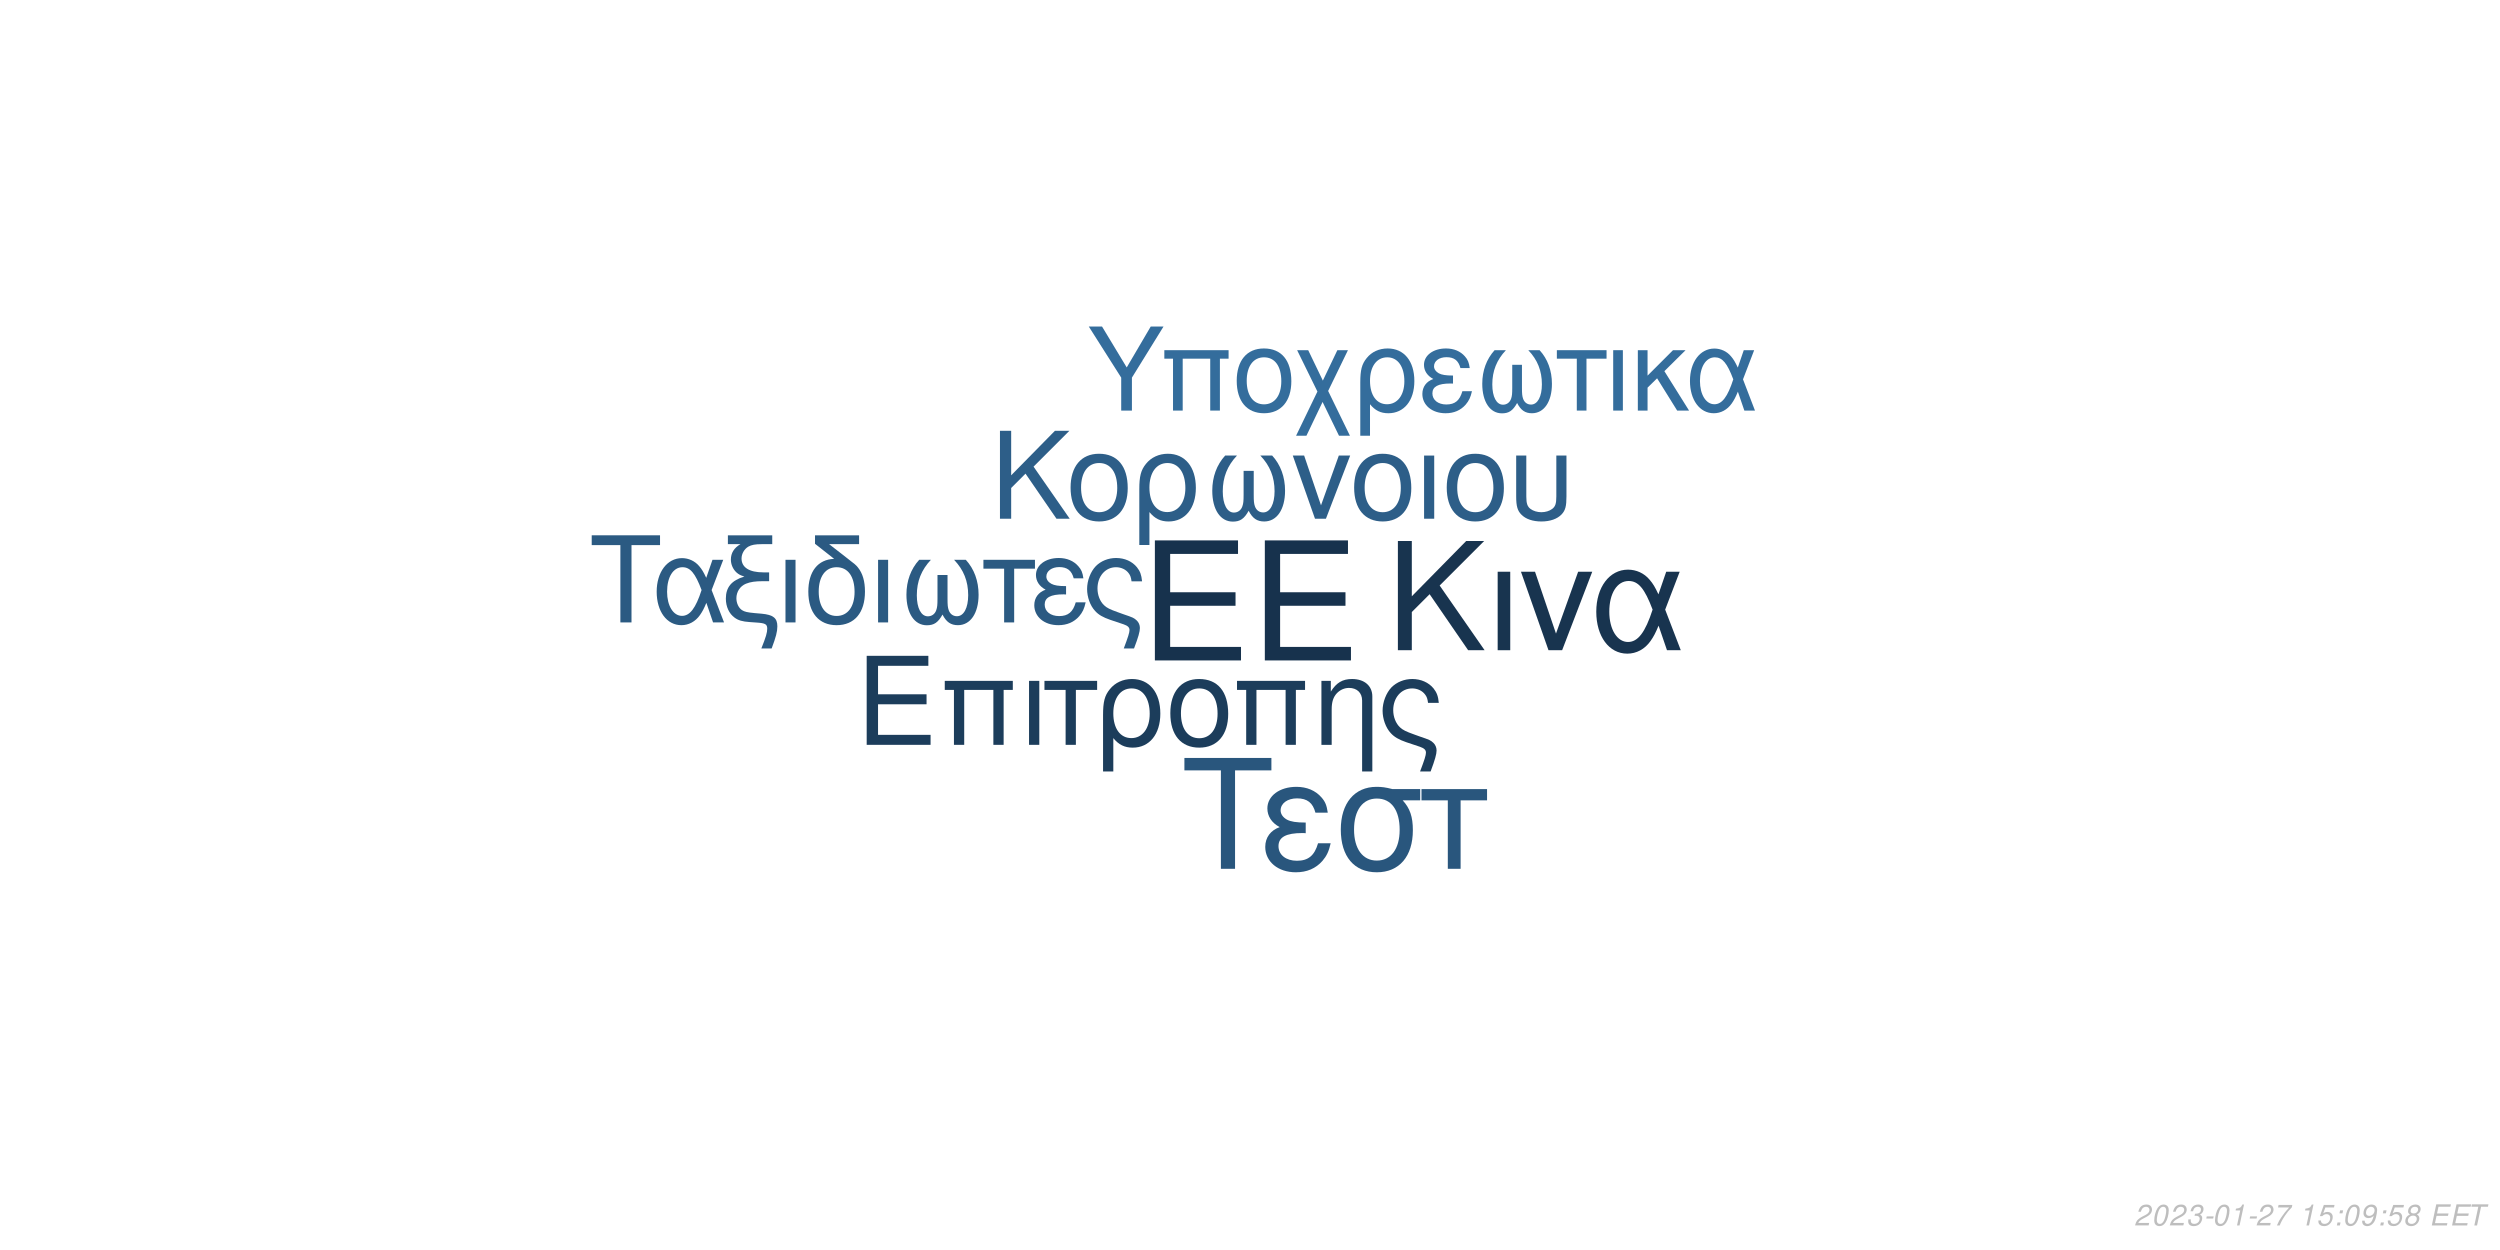
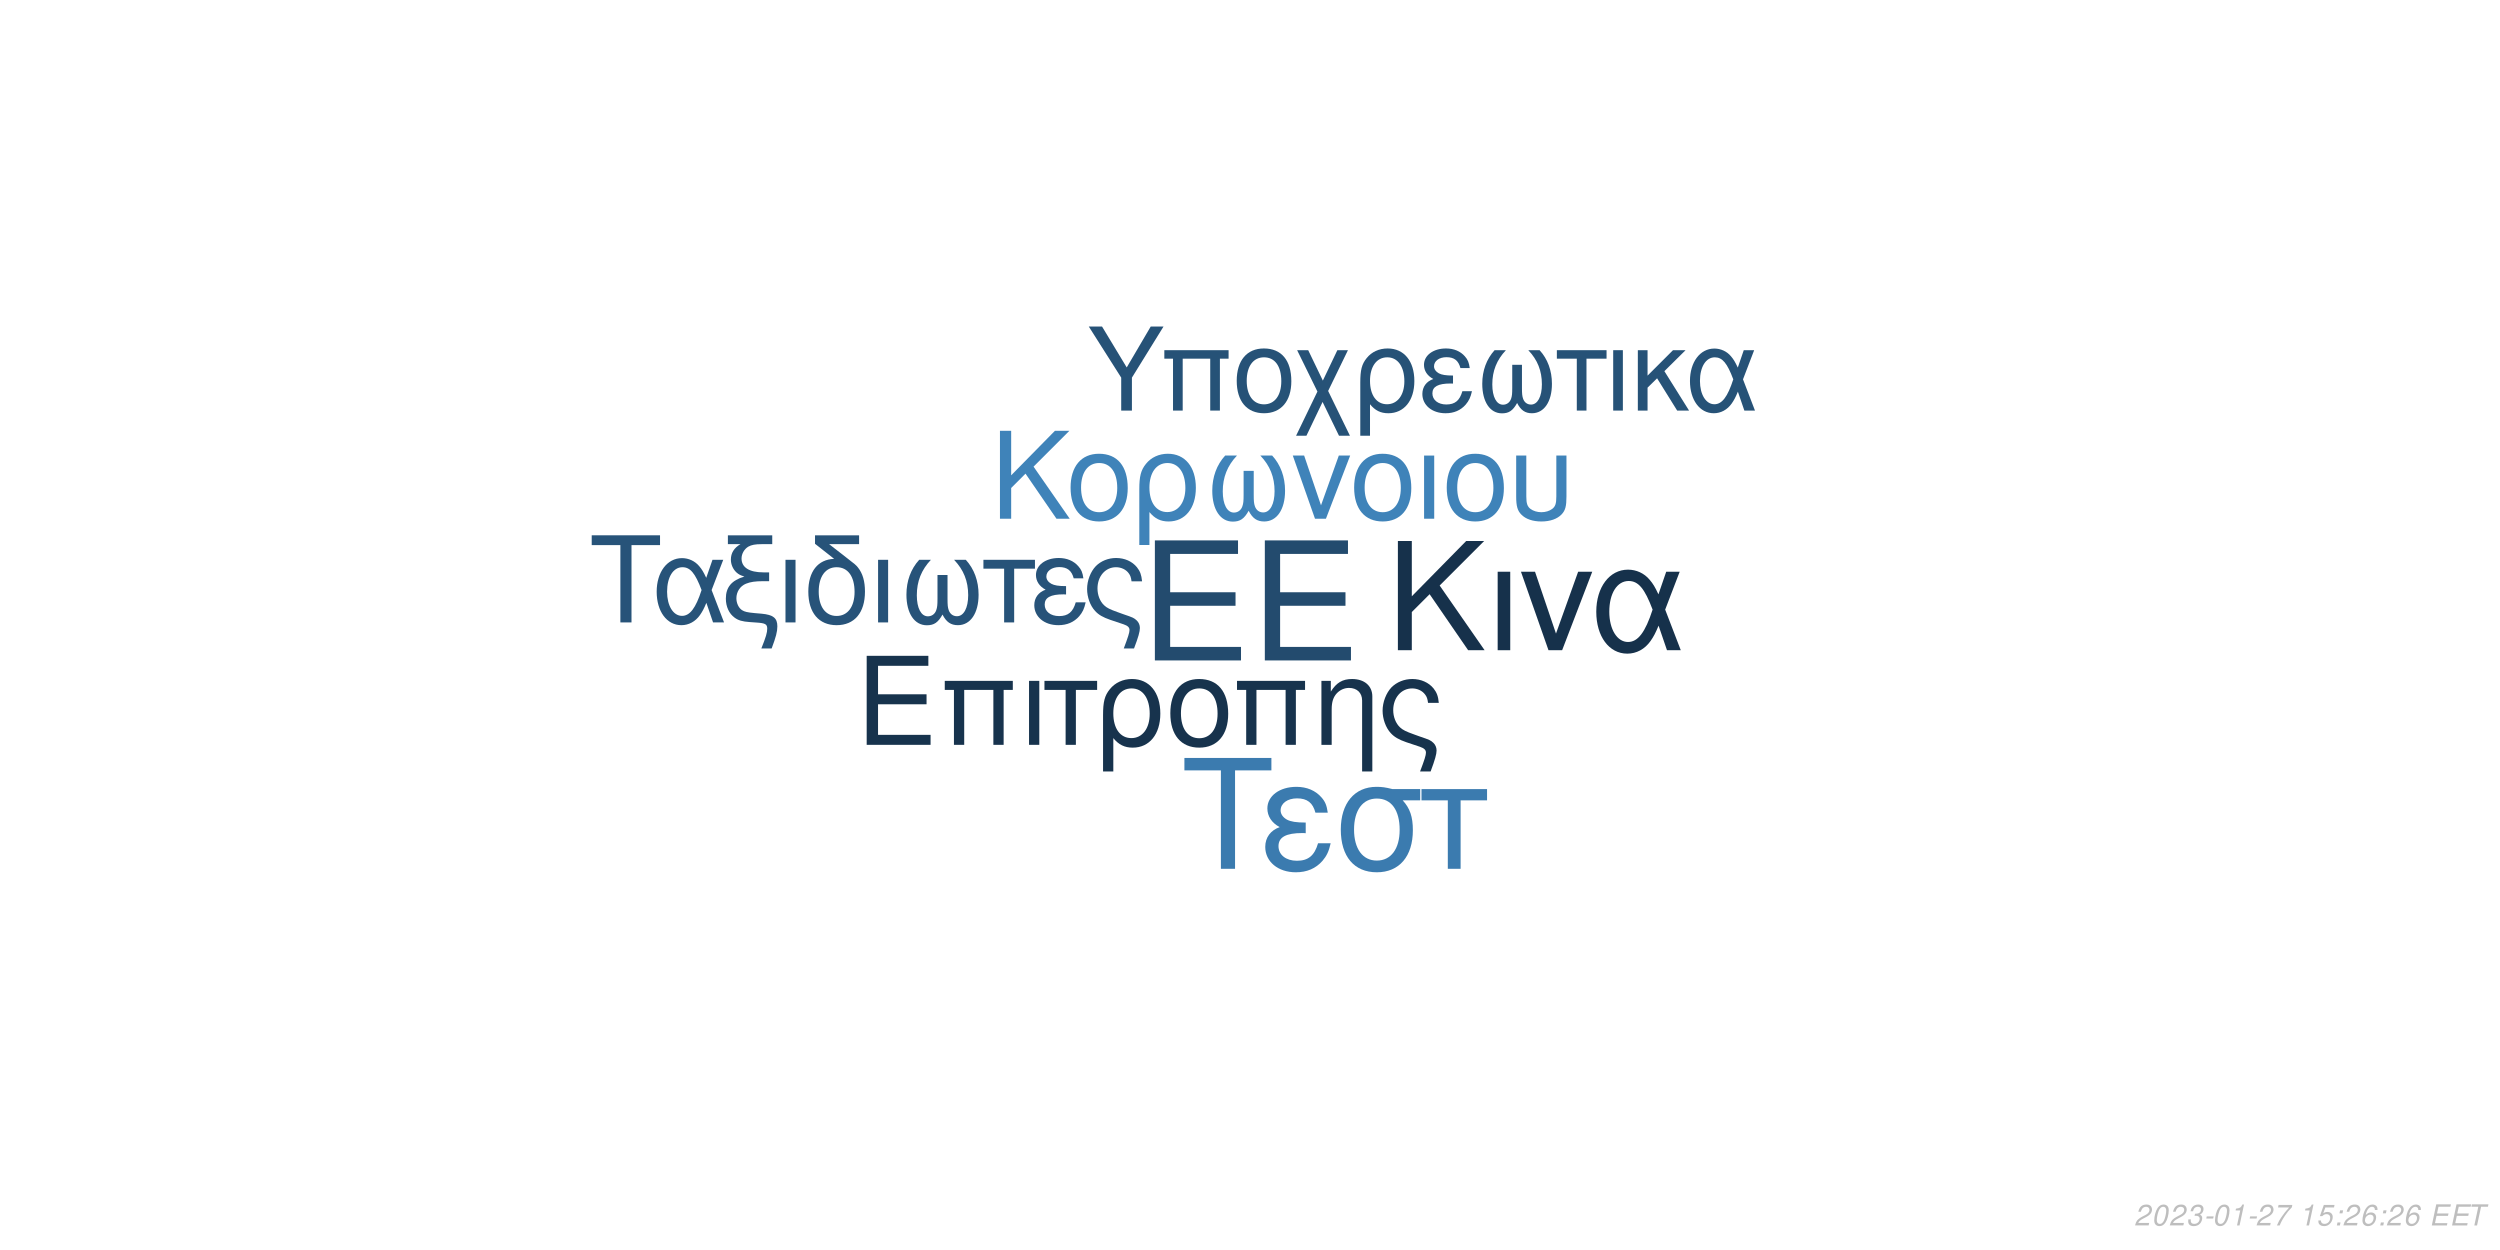
<svg xmlns="http://www.w3.org/2000/svg" xmlns:xlink="http://www.w3.org/1999/xlink" width="864pt" height="432pt" viewBox="0 0 864 432" version="1.1">
  <defs>
    <g>
      <symbol overflow="visible" id="glyph0-0">
        <path style="stroke:none;" d="" />
      </symbol>
      <symbol overflow="visible" id="glyph0-1">
        <path style="stroke:none;" d="M 10.406 -18.891 L 33 -18.891 L 33 -23.562 L 10.406 -23.562 L 10.406 -36.812 L 33.859 -36.812 L 33.859 -41.484 L 5.125 -41.484 L 5.125 0 L 34.891 0 L 34.891 -4.672 L 10.406 -4.672 Z M 10.406 -18.891 " />
      </symbol>
      <symbol overflow="visible" id="glyph1-0">
        <path style="stroke:none;" d="" />
      </symbol>
      <symbol overflow="visible" id="glyph1-1">
        <path style="stroke:none;" d="M 7.719 -14.016 L 24.484 -14.016 L 24.484 -17.469 L 7.719 -17.469 L 7.719 -27.312 L 25.109 -27.312 L 25.109 -30.766 L 3.797 -30.766 L 3.797 0 L 25.875 0 L 25.875 -3.453 L 7.719 -3.453 Z M 7.719 -14.016 " />
      </symbol>
      <symbol overflow="visible" id="glyph1-2">
        <path style="stroke:none;" d="M 26.297 -22.109 L 2.781 -22.109 L 2.781 -18.984 L 5.953 -18.984 L 5.953 0 L 9.5 0 L 9.5 -18.984 L 19.578 -18.984 L 19.578 0 L 23.125 0 L 23.125 -18.984 L 26.297 -18.984 Z M 26.297 -22.109 " />
      </symbol>
      <symbol overflow="visible" id="glyph1-3">
        <path style="stroke:none;" d="M 2.906 0 L 6.453 0 L 6.453 -22.109 L 2.906 -22.109 Z M 2.906 0 " />
      </symbol>
      <symbol overflow="visible" id="glyph1-4">
        <path style="stroke:none;" d="M 6.547 0 L 10.094 0 L 10.094 -18.984 L 17.438 -18.984 L 17.438 -22.109 L -0.766 -22.109 L -0.766 -18.984 L 6.547 -18.984 Z M 6.547 0 " />
      </symbol>
      <symbol overflow="visible" id="glyph1-5">
        <path style="stroke:none;" d="M 2.484 9.203 L 6.031 9.203 L 6.031 -2.328 C 7.891 -0.047 9.922 0.969 12.75 0.969 C 18.531 0.969 22.281 -3.672 22.281 -10.797 C 22.281 -18.141 18.484 -22.75 12.484 -22.75 C 9.375 -22.75 6.625 -21.484 4.812 -19.203 C 3.031 -17.016 2.484 -14.891 2.484 -10.25 Z M 12.359 -19.5 C 16.203 -19.5 18.609 -16.125 18.609 -10.719 C 18.609 -5.656 16.078 -2.328 12.281 -2.328 C 8.438 -2.328 6.031 -5.609 6.031 -10.891 C 6.031 -16.156 8.484 -19.5 12.359 -19.5 Z M 12.359 -19.5 " />
      </symbol>
      <symbol overflow="visible" id="glyph1-6">
        <path style="stroke:none;" d="M 11.688 -22.75 C 5.438 -22.75 1.734 -18.312 1.734 -10.891 C 1.734 -3.422 5.438 0.969 11.734 0.969 C 17.984 0.969 21.734 -3.453 21.734 -10.719 C 21.734 -18.406 18.109 -22.75 11.688 -22.75 Z M 11.734 -19.5 C 15.703 -19.5 18.062 -16.25 18.062 -10.766 C 18.062 -5.531 15.609 -2.281 11.734 -2.281 C 7.812 -2.281 5.406 -5.531 5.406 -10.891 C 5.406 -16.25 7.812 -19.5 11.734 -19.5 Z M 11.734 -19.5 " />
      </symbol>
      <symbol overflow="visible" id="glyph1-7">
        <path style="stroke:none;" d="M 2.953 -22.109 L 2.953 0 L 6.5 0 L 6.5 -12.203 C 6.5 -14.859 7.047 -16.5 8.312 -17.859 C 9.453 -19.031 10.938 -19.672 12.484 -19.672 C 15.234 -19.672 17.016 -17.984 17.016 -15.312 L 17.016 9.203 L 20.547 9.203 L 20.547 -16.719 C 20.547 -20.391 17.812 -22.75 13.547 -22.75 C 10.25 -22.75 8.141 -21.484 6.203 -18.406 L 6.203 -22.109 Z M 2.953 -22.109 " />
      </symbol>
      <symbol overflow="visible" id="glyph1-8">
        <path style="stroke:none;" d="M 17.688 9.203 C 19.203 5.188 19.75 3.203 19.75 1.938 C 19.75 0.922 19.328 -0.047 18.656 -0.672 C 17.641 -1.609 17.469 -1.688 13.891 -2.906 L 11.984 -3.594 C 9.156 -4.594 8.062 -5.156 7.125 -6.031 C 5.656 -7.391 4.766 -9.672 4.766 -11.984 C 4.766 -16.297 7.547 -19.5 11.312 -19.5 C 13.125 -19.5 14.812 -18.703 15.781 -17.391 C 16.375 -16.625 16.625 -15.906 16.797 -14.516 L 20.516 -14.516 C 20.297 -16.844 19.828 -18.062 18.703 -19.5 C 17.016 -21.562 14.344 -22.75 11.359 -22.75 C 8.562 -22.75 6 -21.688 4.172 -19.875 C 2.328 -17.938 1.094 -14.766 1.094 -11.812 C 1.094 -8.953 2.188 -5.906 3.922 -4.047 C 5.156 -2.703 6.672 -1.812 9.25 -0.922 L 14.016 0.672 C 15.484 1.188 16.078 1.766 16.078 2.703 C 16.078 3.594 15.578 5.188 14.047 9.203 Z M 17.688 9.203 " />
      </symbol>
      <symbol overflow="visible" id="glyph2-0">
        <path style="stroke:none;" d="" />
      </symbol>
      <symbol overflow="visible" id="glyph2-1">
        <path style="stroke:none;" d="M 8.906 -13.203 L 15.062 -19.359 L 28.375 0 L 34.062 0 L 18.531 -22.359 L 33.906 -37.734 L 27.688 -37.734 L 8.906 -18.641 L 8.906 -37.734 L 4.094 -37.734 L 4.094 0 L 8.906 0 Z M 8.906 -13.203 " />
      </symbol>
      <symbol overflow="visible" id="glyph2-2">
        <path style="stroke:none;" d="M 3.578 0 L 7.922 0 L 7.922 -27.125 L 3.578 -27.125 Z M 3.578 0 " />
      </symbol>
      <symbol overflow="visible" id="glyph2-3">
        <path style="stroke:none;" d="M 14.859 0 L 25.266 -27.125 L 20.391 -27.125 L 12.734 -5.75 L 5.484 -27.125 L 0.625 -27.125 L 10.141 0 Z M 14.859 0 " />
      </symbol>
      <symbol overflow="visible" id="glyph2-4">
        <path style="stroke:none;" d="M 30.484 -27.125 L 25.828 -27.125 L 23.141 -19.312 C 21.953 -21.844 21.281 -22.984 20.078 -24.375 C 18.219 -26.609 15.484 -27.844 12.625 -27.844 C 6.219 -27.844 1.656 -21.797 1.656 -13.297 C 1.656 -4.766 6.062 1.188 12.375 1.188 C 15.531 1.188 18.422 -0.359 20.391 -3.156 C 21.484 -4.703 22.109 -5.906 23.188 -8.484 L 26.094 0 L 30.859 0 L 25.469 -14.031 Z M 21.125 -14.031 C 18.578 -6.156 16.047 -2.844 12.625 -2.844 C 8.859 -2.844 6.156 -7.203 6.156 -13.297 C 6.156 -19.672 8.859 -23.922 12.844 -23.922 C 16.203 -23.922 18.375 -21.328 21.125 -14.031 Z M 21.125 -14.031 " />
      </symbol>
      <symbol overflow="visible" id="glyph3-0">
        <path style="stroke:none;" d="" />
      </symbol>
      <symbol overflow="visible" id="glyph3-1">
        <path style="stroke:none;" d="M 7.172 -10.625 L 12.125 -15.578 L 22.828 0 L 27.406 0 L 14.906 -18 L 27.281 -30.375 L 22.281 -30.375 L 7.172 -15 L 7.172 -30.375 L 3.297 -30.375 L 3.297 0 L 7.172 0 Z M 7.172 -10.625 " />
      </symbol>
      <symbol overflow="visible" id="glyph3-2">
        <path style="stroke:none;" d="M 11.531 -22.453 C 5.375 -22.453 1.703 -18.078 1.703 -10.75 C 1.703 -3.375 5.375 0.953 11.578 0.953 C 17.75 0.953 21.453 -3.422 21.453 -10.578 C 21.453 -18.156 17.875 -22.453 11.531 -22.453 Z M 11.578 -19.25 C 15.5 -19.25 17.828 -16.031 17.828 -10.625 C 17.828 -5.453 15.406 -2.25 11.578 -2.25 C 7.703 -2.25 5.328 -5.453 5.328 -10.75 C 5.328 -16.031 7.703 -19.25 11.578 -19.25 Z M 11.578 -19.25 " />
      </symbol>
      <symbol overflow="visible" id="glyph3-3">
        <path style="stroke:none;" d="M 2.453 9.078 L 5.953 9.078 L 5.953 -2.297 C 7.797 -0.047 9.797 0.953 12.578 0.953 C 18.281 0.953 22 -3.625 22 -10.656 C 22 -17.906 18.25 -22.453 12.328 -22.453 C 9.25 -22.453 6.547 -21.203 4.75 -18.953 C 3 -16.781 2.453 -14.703 2.453 -10.125 Z M 12.203 -19.25 C 16 -19.25 18.375 -15.906 18.375 -10.578 C 18.375 -5.578 15.875 -2.297 12.125 -2.297 C 8.328 -2.297 5.953 -5.547 5.953 -10.75 C 5.953 -15.953 8.375 -19.25 12.203 -19.25 Z M 12.203 -19.25 " />
      </symbol>
      <symbol overflow="visible" id="glyph3-4">
        <path style="stroke:none;" d="M 14.5 -16.531 L 14.5 -8.203 C 14.5 -6.047 14.406 -5.25 14.078 -4.297 C 13.625 -2.922 12.5 -2.125 11.156 -2.125 C 8.797 -2.125 7.297 -4.953 7.297 -9.453 C 7.297 -14.328 8.875 -18.281 12.203 -21.828 L 8.125 -21.828 C 5.203 -18.625 3.672 -14.453 3.672 -9.672 C 3.672 -3.172 6.453 1 10.781 1 C 13.281 1 14.703 0.047 16.25 -2.75 C 17.578 -0.125 19.156 0.953 21.625 0.953 C 26 0.953 28.828 -3.203 28.828 -9.672 C 28.828 -14.453 27.281 -18.656 24.375 -21.828 L 20.281 -21.828 C 23.625 -18.328 25.203 -14.375 25.203 -9.5 C 25.203 -5.047 23.656 -2.172 21.281 -2.172 C 19.906 -2.172 18.875 -2.953 18.406 -4.297 C 18.078 -5.25 18 -6.078 18 -8.203 L 18 -16.531 Z M 14.5 -16.531 " />
      </symbol>
      <symbol overflow="visible" id="glyph3-5">
        <path style="stroke:none;" d="M 11.953 0 L 20.328 -21.828 L 16.406 -21.828 L 10.25 -4.625 L 4.422 -21.828 L 0.5 -21.828 L 8.172 0 Z M 11.953 0 " />
      </symbol>
      <symbol overflow="visible" id="glyph3-6">
        <path style="stroke:none;" d="M 2.875 0 L 6.375 0 L 6.375 -21.828 L 2.875 -21.828 Z M 2.875 0 " />
      </symbol>
      <symbol overflow="visible" id="glyph3-7">
        <path style="stroke:none;" d="M 2.703 -21.828 L 2.703 -7.703 C 2.703 -4.297 3.172 -2.75 4.5 -1.422 C 6 0.125 8.453 0.953 11.406 0.953 C 14.453 0.953 16.906 0.078 18.406 -1.5 C 19.703 -2.875 20.078 -4.328 20.078 -7.703 L 20.078 -21.828 L 16.578 -21.828 L 16.578 -7.703 C 16.578 -5.25 16.25 -4.203 15.125 -3.375 C 14.203 -2.672 12.828 -2.25 11.406 -2.25 C 10 -2.25 8.625 -2.672 7.672 -3.375 C 6.578 -4.172 6.203 -5.25 6.203 -7.703 L 6.203 -21.828 Z M 2.703 -21.828 " />
      </symbol>
      <symbol overflow="visible" id="glyph4-0">
        <path style="stroke:none;" d="" />
      </symbol>
      <symbol overflow="visible" id="glyph4-1">
        <path style="stroke:none;" d="M 14.625 -26.719 L 24.484 -26.719 L 24.484 -30.109 L 0.875 -30.109 L 0.875 -26.719 L 10.781 -26.719 L 10.781 0 L 14.625 0 Z M 14.625 -26.719 " />
      </symbol>
      <symbol overflow="visible" id="glyph4-2">
        <path style="stroke:none;" d="M 24.328 -21.641 L 20.609 -21.641 L 18.453 -15.406 C 17.516 -17.422 16.969 -18.328 16.016 -19.453 C 14.531 -21.234 12.344 -22.219 10.078 -22.219 C 4.953 -22.219 1.328 -17.391 1.328 -10.609 C 1.328 -3.797 4.828 0.953 9.875 0.953 C 12.391 0.953 14.703 -0.297 16.266 -2.516 C 17.141 -3.766 17.641 -4.703 18.5 -6.766 L 20.812 0 L 24.609 0 L 20.312 -11.188 Z M 16.844 -11.188 C 14.828 -4.922 12.797 -2.266 10.078 -2.266 C 7.062 -2.266 4.922 -5.734 4.922 -10.609 C 4.922 -15.688 7.062 -19.078 10.234 -19.078 C 12.922 -19.078 14.656 -17.016 16.844 -11.188 Z M 16.844 -11.188 " />
      </symbol>
      <symbol overflow="visible" id="glyph4-3">
        <path style="stroke:none;" d="M 1.938 -27.047 L 6.281 -27.047 C 4.094 -25.766 2.969 -24 2.969 -21.719 C 2.969 -20.078 3.672 -18.422 4.875 -17.297 C 5.656 -16.594 6.281 -16.266 7.641 -15.859 C 3.219 -14.531 1.234 -12.188 1.234 -8.219 C 1.234 -5.453 2.359 -3.016 4.25 -1.656 C 5.531 -0.703 6.938 -0.297 9.453 -0.125 L 11.859 0.047 C 14.906 0.25 15.531 0.625 15.531 2.188 C 15.531 3.516 15.078 5.078 13.5 9 L 17.062 9 C 18.547 5.031 19.031 3.219 19.031 1.359 C 19.031 -1.484 17.641 -2.641 13.594 -3.016 L 11.234 -3.219 C 8.594 -3.469 7.719 -3.672 6.812 -4.25 C 5.656 -5 4.875 -6.656 4.875 -8.344 C 4.875 -10.578 6.156 -12.547 8.172 -13.375 C 9.703 -14 11.391 -14.25 14.078 -14.25 L 16.188 -14.25 L 16.188 -17.297 L 14.203 -17.297 C 9.328 -17.297 6.656 -19 6.656 -22.094 C 6.656 -23.703 7.594 -25.359 9 -26.188 C 10.078 -26.797 11.391 -27.047 13.594 -27.047 L 17.266 -27.047 L 17.266 -30.109 L 1.938 -30.109 Z M 1.938 -27.047 " />
      </symbol>
      <symbol overflow="visible" id="glyph4-4">
        <path style="stroke:none;" d="M 2.844 0 L 6.312 0 L 6.312 -21.641 L 2.844 -21.641 Z M 2.844 0 " />
      </symbol>
      <symbol overflow="visible" id="glyph4-5">
        <path style="stroke:none;" d="M 10.656 -21.969 C 5.031 -21.766 1.734 -17.594 1.734 -10.656 C 1.734 -3.344 5.375 0.953 11.516 0.953 C 17.672 0.953 21.312 -3.344 21.312 -10.656 C 21.312 -14.203 20.531 -16.938 18.875 -19 C 18.172 -19.859 17.922 -20.078 15.031 -22.297 L 8.922 -27.047 L 19.281 -27.047 L 19.281 -30.109 L 4.047 -30.109 L 4.047 -27.172 Z M 11.516 -19.078 C 15.406 -19.078 17.719 -15.906 17.719 -10.531 C 17.719 -5.406 15.328 -2.234 11.516 -2.234 C 7.688 -2.234 5.328 -5.406 5.328 -10.656 C 5.328 -15.906 7.688 -19.078 11.516 -19.078 Z M 11.516 -19.078 " />
      </symbol>
      <symbol overflow="visible" id="glyph4-6">
        <path style="stroke:none;" d="M 14.375 -16.391 L 14.375 -8.141 C 14.375 -5.984 14.281 -5.203 13.953 -4.25 C 13.5 -2.891 12.391 -2.109 11.062 -2.109 C 8.719 -2.109 7.234 -4.922 7.234 -9.375 C 7.234 -14.203 8.797 -18.125 12.094 -21.641 L 8.047 -21.641 C 5.156 -18.453 3.641 -14.328 3.641 -9.578 C 3.641 -3.141 6.406 0.984 10.703 0.984 C 13.172 0.984 14.578 0.047 16.109 -2.719 C 17.422 -0.125 19 0.953 21.438 0.953 C 25.766 0.953 28.578 -3.188 28.578 -9.578 C 28.578 -14.328 27.047 -18.5 24.156 -21.641 L 20.109 -21.641 C 23.422 -18.172 24.984 -14.25 24.984 -9.422 C 24.984 -5 23.453 -2.141 21.109 -2.141 C 19.734 -2.141 18.703 -2.938 18.25 -4.25 C 17.922 -5.203 17.844 -6.031 17.844 -8.141 L 17.844 -16.391 Z M 14.375 -16.391 " />
      </symbol>
      <symbol overflow="visible" id="glyph4-7">
        <path style="stroke:none;" d="M 6.406 0 L 9.875 0 L 9.875 -18.578 L 17.062 -18.578 L 17.062 -21.641 L -0.75 -21.641 L -0.75 -18.578 L 6.406 -18.578 Z M 6.406 0 " />
      </symbol>
      <symbol overflow="visible" id="glyph4-8">
        <path style="stroke:none;" d="M 11.812 -12.547 C 9.203 -12.547 7.766 -12.797 6.734 -13.344 C 5.609 -13.953 5 -14.859 5 -15.859 C 5 -17.75 6.859 -19.125 9.453 -19.125 C 12.219 -19.125 13.75 -17.922 14.453 -15.234 L 17.797 -15.234 C 17.516 -17.266 17.094 -18.25 16.062 -19.406 C 14.453 -21.266 12.094 -22.266 9.297 -22.266 C 4.703 -22.266 1.406 -19.781 1.406 -16.391 C 1.406 -14.281 2.562 -12.469 4.75 -11.312 C 2.266 -10.453 0.828 -8.5 0.828 -5.953 C 0.828 -1.938 4.297 0.953 9.125 0.953 C 12.141 0.953 14.531 -0.078 16.359 -2.141 C 17.516 -3.516 18.094 -4.703 18.578 -6.938 L 15.156 -6.938 C 14.203 -3.594 12.516 -2.188 9.422 -2.188 C 6.438 -2.188 4.422 -3.797 4.422 -6.156 C 4.422 -8.594 6.438 -9.703 10.938 -9.703 C 11.062 -9.703 11.438 -9.703 11.812 -9.656 Z M 11.812 -12.547 " />
      </symbol>
      <symbol overflow="visible" id="glyph4-9">
        <path style="stroke:none;" d="M 17.297 9 C 18.797 5.078 19.328 3.141 19.328 1.906 C 19.328 0.906 18.906 -0.047 18.25 -0.656 C 17.266 -1.562 17.094 -1.656 13.594 -2.844 L 11.734 -3.516 C 8.969 -4.5 7.891 -5.031 6.984 -5.906 C 5.531 -7.234 4.672 -9.453 4.672 -11.734 C 4.672 -15.938 7.391 -19.078 11.062 -19.078 C 12.844 -19.078 14.5 -18.297 15.438 -17.016 C 16.016 -16.266 16.266 -15.562 16.438 -14.203 L 20.078 -14.203 C 19.859 -16.484 19.406 -17.672 18.297 -19.078 C 16.641 -21.109 14.047 -22.266 11.109 -22.266 C 8.391 -22.266 5.859 -21.234 4.094 -19.453 C 2.266 -17.547 1.078 -14.453 1.078 -11.562 C 1.078 -8.75 2.141 -5.781 3.844 -3.969 C 5.031 -2.641 6.531 -1.781 9.047 -0.906 L 13.703 0.656 C 15.156 1.156 15.734 1.734 15.734 2.641 C 15.734 3.516 15.234 5.078 13.75 9 Z M 17.297 9 " />
      </symbol>
      <symbol overflow="visible" id="glyph5-0">
        <path style="stroke:none;" d="" />
      </symbol>
      <symbol overflow="visible" id="glyph5-1">
        <path style="stroke:none;" d="M 18.609 -34.016 L 31.172 -34.016 L 31.172 -38.312 L 1.109 -38.312 L 1.109 -34.016 L 13.719 -34.016 L 13.719 0 L 18.609 0 Z M 18.609 -34.016 " />
      </symbol>
      <symbol overflow="visible" id="glyph5-2">
        <path style="stroke:none;" d="M 15.031 -15.984 C 11.719 -15.984 9.875 -16.297 8.562 -16.984 C 7.156 -17.766 6.359 -18.922 6.359 -20.188 C 6.359 -22.609 8.719 -24.344 12.031 -24.344 C 15.562 -24.344 17.5 -22.812 18.391 -19.391 L 22.656 -19.391 C 22.281 -21.969 21.766 -23.234 20.453 -24.703 C 18.391 -27.062 15.406 -28.328 11.828 -28.328 C 5.984 -28.328 1.781 -25.172 1.781 -20.875 C 1.781 -18.188 3.266 -15.875 6.047 -14.406 C 2.891 -13.297 1.047 -10.828 1.047 -7.562 C 1.047 -2.469 5.469 1.203 11.609 1.203 C 15.453 1.203 18.5 -0.109 20.812 -2.734 C 22.281 -4.469 23.016 -5.984 23.656 -8.828 L 19.297 -8.828 C 18.078 -4.578 15.922 -2.781 11.984 -2.781 C 8.203 -2.781 5.625 -4.828 5.625 -7.828 C 5.625 -10.938 8.203 -12.359 13.922 -12.359 C 14.094 -12.359 14.562 -12.359 15.031 -12.297 Z M 15.031 -15.984 " />
      </symbol>
      <symbol overflow="visible" id="glyph5-3">
        <path style="stroke:none;" d="M 30.594 -27.547 L 21.031 -27.547 C 18.547 -28.172 17.344 -28.328 15.5 -28.328 C 7.891 -28.328 3.156 -22.656 3.156 -13.562 C 3.156 -4.25 7.781 1.203 15.609 1.203 C 23.391 1.203 28.062 -4.312 28.062 -13.344 C 28.062 -17.969 27.062 -20.922 24.547 -23.656 L 30.594 -23.656 Z M 15.609 -24.281 C 20.609 -24.281 23.5 -20.297 23.5 -13.453 C 23.5 -6.891 20.5 -2.844 15.609 -2.844 C 10.719 -2.844 7.734 -6.891 7.734 -13.562 C 7.734 -20.234 10.719 -24.281 15.609 -24.281 Z M 15.609 -24.281 " />
      </symbol>
      <symbol overflow="visible" id="glyph5-4">
        <path style="stroke:none;" d="M 8.141 0 L 12.562 0 L 12.562 -23.656 L 21.703 -23.656 L 21.703 -27.547 L -0.953 -27.547 L -0.953 -23.656 L 8.141 -23.656 Z M 8.141 0 " />
      </symbol>
      <symbol overflow="visible" id="glyph6-0">
        <path style="stroke:none;" d="" />
      </symbol>
      <symbol overflow="visible" id="glyph6-1">
        <path style="stroke:none;" d="M 15.422 -11.391 L 26.344 -29.047 L 21.922 -29.047 L 13.625 -14.906 L 5.094 -29.047 L 0.516 -29.047 L 11.719 -11.391 L 11.719 0 L 15.422 0 Z M 15.422 -11.391 " />
      </symbol>
      <symbol overflow="visible" id="glyph6-2">
        <path style="stroke:none;" d="M 24.828 -20.875 L 2.625 -20.875 L 2.625 -17.938 L 5.625 -17.938 L 5.625 0 L 8.969 0 L 8.969 -17.938 L 18.484 -17.938 L 18.484 0 L 21.828 0 L 21.828 -17.938 L 24.828 -17.938 Z M 24.828 -20.875 " />
      </symbol>
      <symbol overflow="visible" id="glyph6-3">
        <path style="stroke:none;" d="M 11.031 -21.469 C 5.141 -21.469 1.641 -17.297 1.641 -10.281 C 1.641 -3.234 5.141 0.922 11.078 0.922 C 16.969 0.922 20.516 -3.266 20.516 -10.125 C 20.516 -17.375 17.094 -21.469 11.031 -21.469 Z M 11.078 -18.406 C 14.828 -18.406 17.047 -15.344 17.047 -10.156 C 17.047 -5.219 14.75 -2.156 11.078 -2.156 C 7.375 -2.156 5.094 -5.219 5.094 -10.281 C 5.094 -15.344 7.375 -18.406 11.078 -18.406 Z M 11.078 -18.406 " />
      </symbol>
      <symbol overflow="visible" id="glyph6-4">
        <path style="stroke:none;" d="M 10.406 -10.359 L 5.344 -20.875 L 1.516 -20.875 L 8.531 -6.578 L 1.156 8.688 L 4.734 8.688 L 10.312 -2.984 L 15.984 8.688 L 19.766 8.688 L 12.234 -6.781 L 19.078 -20.875 L 15.422 -20.875 Z M 10.406 -10.359 " />
      </symbol>
      <symbol overflow="visible" id="glyph6-5">
        <path style="stroke:none;" d="M 2.344 8.688 L 5.703 8.688 L 5.703 -2.188 C 7.453 -0.047 9.359 0.922 12.031 0.922 C 17.484 0.922 21.031 -3.469 21.031 -10.203 C 21.031 -17.141 17.453 -21.469 11.797 -21.469 C 8.844 -21.469 6.25 -20.281 4.547 -18.125 C 2.875 -16.062 2.344 -14.062 2.344 -9.688 Z M 11.672 -18.406 C 15.297 -18.406 17.578 -15.219 17.578 -10.125 C 17.578 -5.344 15.188 -2.188 11.594 -2.188 C 7.969 -2.188 5.703 -5.297 5.703 -10.281 C 5.703 -15.266 8.016 -18.406 11.672 -18.406 Z M 11.672 -18.406 " />
      </symbol>
      <symbol overflow="visible" id="glyph6-6">
        <path style="stroke:none;" d="M 11.391 -12.109 C 8.891 -12.109 7.484 -12.359 6.5 -12.875 C 5.422 -13.469 4.828 -14.344 4.828 -15.297 C 4.828 -17.141 6.609 -18.453 9.125 -18.453 C 11.797 -18.453 13.266 -17.297 13.953 -14.703 L 17.172 -14.703 C 16.891 -16.656 16.5 -17.609 15.5 -18.734 C 13.953 -20.516 11.672 -21.469 8.969 -21.469 C 4.547 -21.469 1.359 -19.078 1.359 -15.812 C 1.359 -13.781 2.469 -12.031 4.578 -10.922 C 2.188 -10.078 0.797 -8.203 0.797 -5.734 C 0.797 -1.875 4.141 0.922 8.812 0.922 C 11.719 0.922 14.031 -0.078 15.781 -2.078 C 16.891 -3.391 17.453 -4.547 17.938 -6.688 L 14.625 -6.688 C 13.703 -3.469 12.078 -2.109 9.078 -2.109 C 6.219 -2.109 4.266 -3.672 4.266 -5.938 C 4.266 -8.281 6.219 -9.359 10.562 -9.359 C 10.672 -9.359 11.031 -9.359 11.391 -9.328 Z M 11.391 -12.109 " />
      </symbol>
      <symbol overflow="visible" id="glyph6-7">
        <path style="stroke:none;" d="M 13.859 -15.812 L 13.859 -7.844 C 13.859 -5.781 13.781 -5.016 13.469 -4.109 C 13.031 -2.797 11.953 -2.031 10.672 -2.031 C 8.406 -2.031 6.969 -4.734 6.969 -9.047 C 6.969 -13.703 8.484 -17.484 11.672 -20.875 L 7.766 -20.875 C 4.984 -17.812 3.5 -13.828 3.5 -9.25 C 3.5 -3.031 6.172 0.953 10.312 0.953 C 12.703 0.953 14.062 0.047 15.547 -2.625 C 16.812 -0.125 18.328 0.922 20.672 0.922 C 24.859 0.922 27.578 -3.062 27.578 -9.25 C 27.578 -13.828 26.094 -17.844 23.312 -20.875 L 19.406 -20.875 C 22.594 -17.531 24.109 -13.75 24.109 -9.078 C 24.109 -4.828 22.625 -2.078 20.359 -2.078 C 19.047 -2.078 18.047 -2.828 17.609 -4.109 C 17.297 -5.016 17.219 -5.812 17.219 -7.844 L 17.219 -15.812 Z M 13.859 -15.812 " />
      </symbol>
      <symbol overflow="visible" id="glyph6-8">
        <path style="stroke:none;" d="M 6.172 0 L 9.516 0 L 9.516 -17.938 L 16.453 -17.938 L 16.453 -20.875 L -0.719 -20.875 L -0.719 -17.938 L 6.172 -17.938 Z M 6.172 0 " />
      </symbol>
      <symbol overflow="visible" id="glyph6-9">
        <path style="stroke:none;" d="M 2.75 0 L 6.094 0 L 6.094 -20.875 L 2.75 -20.875 Z M 2.75 0 " />
      </symbol>
      <symbol overflow="visible" id="glyph6-10">
        <path style="stroke:none;" d="M 5.625 -12.078 L 5.625 -20.875 L 2.266 -20.875 L 2.266 0 L 5.625 0 L 5.625 -7.922 L 8.922 -11.156 L 15.859 0 L 19.969 0 L 11.438 -13.625 L 18.766 -20.875 L 14.422 -20.875 Z M 5.625 -12.078 " />
      </symbol>
      <symbol overflow="visible" id="glyph6-11">
        <path style="stroke:none;" d="M 23.469 -20.875 L 19.875 -20.875 L 17.812 -14.859 C 16.891 -16.812 16.375 -17.688 15.453 -18.766 C 14.031 -20.484 11.906 -21.438 9.719 -21.438 C 4.781 -21.438 1.281 -16.781 1.281 -10.234 C 1.281 -3.672 4.656 0.922 9.516 0.922 C 11.953 0.922 14.188 -0.281 15.703 -2.438 C 16.531 -3.625 17.016 -4.547 17.844 -6.531 L 20.078 0 L 23.75 0 L 19.609 -10.797 Z M 16.25 -10.797 C 14.297 -4.734 12.359 -2.188 9.719 -2.188 C 6.812 -2.188 4.734 -5.531 4.734 -10.234 C 4.734 -15.141 6.812 -18.406 9.875 -18.406 C 12.469 -18.406 14.141 -16.422 16.25 -10.797 Z M 16.25 -10.797 " />
      </symbol>
      <symbol overflow="visible" id="glyph7-0">
        <path style="stroke:none;" d="" />
      </symbol>
      <symbol overflow="visible" id="glyph7-1">
        <path style="stroke:none;" d="M 5.234 -0.875 L 1.469 -0.875 C 1.625 -1.359 2.188 -1.875 3.109 -2.344 L 4.234 -2.938 C 5.125 -3.406 5.656 -3.875 5.969 -4.484 C 6.125 -4.797 6.219 -5.156 6.219 -5.484 C 6.219 -6.266 5.781 -6.906 5.109 -7.125 C 4.859 -7.188 4.594 -7.234 4.312 -7.234 C 2.766 -7.234 1.891 -6.453 1.484 -4.734 L 2.375 -4.734 C 2.484 -5.188 2.609 -5.484 2.797 -5.75 C 3.094 -6.203 3.609 -6.453 4.188 -6.453 C 4.891 -6.453 5.344 -6.031 5.344 -5.375 C 5.344 -4.703 4.859 -4.094 4.016 -3.656 L 2.984 -3.125 C 2.125 -2.688 1.453 -2.188 1.062 -1.703 C 0.766 -1.312 0.656 -1.047 0.344 -0.016 L 5.047 -0.016 Z M 5.234 -0.875 " />
      </symbol>
      <symbol overflow="visible" id="glyph7-2">
        <path style="stroke:none;" d="M 4.203 -7.234 C 3.375 -7.234 2.688 -6.812 2.125 -5.984 C 1.484 -5.047 0.984 -3.188 0.984 -1.734 C 0.984 -1.109 1.172 -0.562 1.484 -0.266 C 1.797 0.047 2.281 0.234 2.766 0.234 C 3.625 0.234 4.281 -0.156 4.859 -1.016 C 5.516 -1.953 6 -3.797 6 -5.266 C 6 -6.172 5.688 -6.766 5.047 -7.062 C 4.781 -7.188 4.516 -7.234 4.203 -7.234 Z M 4.094 -6.453 C 4.547 -6.453 4.875 -6.234 5.016 -5.797 C 5.094 -5.594 5.125 -5.406 5.125 -5.156 C 5.125 -4.375 4.906 -3.203 4.562 -2.234 C 4.312 -1.484 3.938 -0.953 3.5 -0.688 C 3.312 -0.594 3.125 -0.547 2.875 -0.547 C 2.438 -0.547 2.109 -0.781 1.969 -1.203 C 1.906 -1.406 1.875 -1.594 1.875 -1.828 C 1.875 -2.656 2.078 -3.75 2.422 -4.766 C 2.688 -5.547 3.031 -6.047 3.484 -6.312 C 3.656 -6.406 3.859 -6.453 4.094 -6.453 Z M 4.094 -6.453 " />
      </symbol>
      <symbol overflow="visible" id="glyph7-3">
        <path style="stroke:none;" d="M 2.922 -3.312 C 3.125 -3.344 3.234 -3.344 3.375 -3.344 C 4.125 -3.344 4.594 -3.062 4.672 -2.547 C 4.688 -2.516 4.688 -2.453 4.688 -2.406 C 4.688 -1.312 3.906 -0.547 2.781 -0.547 C 2.109 -0.547 1.688 -0.875 1.609 -1.438 C 1.594 -1.484 1.594 -1.516 1.594 -1.562 C 1.594 -1.719 1.609 -1.844 1.656 -2.094 L 0.766 -2.094 C 0.734 -1.797 0.719 -1.641 0.719 -1.469 C 0.719 -0.375 1.406 0.234 2.641 0.234 C 3.547 0.234 4.297 -0.078 4.812 -0.656 C 5.266 -1.156 5.562 -1.875 5.562 -2.547 C 5.562 -3.125 5.344 -3.453 4.797 -3.734 C 5.641 -4.234 6.016 -4.844 6.016 -5.734 C 6.016 -6.406 5.625 -6.922 4.984 -7.125 C 4.734 -7.188 4.484 -7.234 4.203 -7.234 C 3.375 -7.234 2.672 -6.938 2.188 -6.375 C 1.891 -6.031 1.703 -5.641 1.516 -4.906 L 2.391 -4.906 C 2.594 -5.766 2.906 -6.188 3.516 -6.375 C 3.688 -6.438 3.875 -6.453 4.078 -6.453 C 4.734 -6.453 5.141 -6.125 5.141 -5.578 C 5.141 -5.188 5.016 -4.797 4.797 -4.547 C 4.516 -4.234 4 -4.062 3.266 -4.062 L 3.078 -4.062 Z M 2.922 -3.312 " />
      </symbol>
      <symbol overflow="visible" id="glyph7-4">
        <path style="stroke:none;" d="M 3.516 -3.125 L 1.125 -3.125 L 0.969 -2.406 L 3.359 -2.406 Z M 3.516 -3.125 " />
      </symbol>
      <symbol overflow="visible" id="glyph7-5">
        <path style="stroke:none;" d="M 3.703 -5.188 L 2.594 0 L 3.469 0 L 5.016 -7.234 L 4.438 -7.234 C 3.906 -6.156 3.688 -6.016 2.234 -5.812 L 2.109 -5.188 Z M 3.703 -5.188 " />
      </symbol>
      <symbol overflow="visible" id="glyph7-6">
        <path style="stroke:none;" d="M 6.703 -7.094 L 1.953 -7.094 L 1.766 -6.219 L 5.594 -6.219 C 4.453 -4.953 3.625 -3.906 2.938 -2.875 C 2.297 -1.938 2.016 -1.453 1.375 0 L 2.344 0 C 2.75 -1.078 3.344 -2.172 4.234 -3.484 C 4.984 -4.594 5.547 -5.266 6.547 -6.281 Z M 6.703 -7.094 " />
      </symbol>
      <symbol overflow="visible" id="glyph7-7">
        <path style="stroke:none;" d="" />
      </symbol>
      <symbol overflow="visible" id="glyph7-8">
        <path style="stroke:none;" d="M 6.297 -7.094 L 2.594 -7.094 L 1.234 -3.234 L 2.047 -3.234 C 2.656 -3.766 2.938 -3.906 3.531 -3.906 C 3.984 -3.906 4.375 -3.734 4.562 -3.469 C 4.703 -3.266 4.797 -2.984 4.797 -2.688 C 4.797 -1.438 3.969 -0.547 2.828 -0.547 C 2.031 -0.547 1.609 -0.938 1.578 -1.734 L 0.703 -1.734 L 0.703 -1.516 C 0.703 -1.141 0.766 -0.844 0.891 -0.625 C 1.094 -0.266 1.484 0.016 1.969 0.141 C 2.203 0.203 2.453 0.234 2.703 0.234 C 3.656 0.234 4.391 -0.156 4.984 -0.922 C 5.422 -1.5 5.672 -2.234 5.672 -2.953 C 5.672 -3.688 5.297 -4.266 4.688 -4.516 C 4.406 -4.625 4.125 -4.672 3.812 -4.672 C 3.328 -4.672 2.906 -4.547 2.406 -4.234 L 3.109 -6.219 L 6.109 -6.219 Z M 6.297 -7.094 " />
      </symbol>
      <symbol overflow="visible" id="glyph7-9">
        <path style="stroke:none;" d="M 2.359 -1.031 L 1.312 -1.031 L 1.094 0 L 2.141 0 Z M 3.266 -5.234 L 2.219 -5.234 L 2 -4.203 L 3.047 -4.203 Z M 3.266 -5.234 " />
      </symbol>
      <symbol overflow="visible" id="glyph7-10">
-         <path style="stroke:none;" d="M 0.844 -1.656 C 0.844 -1.547 0.844 -1.438 0.844 -1.375 C 0.844 -0.406 1.531 0.234 2.578 0.234 C 3.203 0.234 3.766 0.016 4.297 -0.438 C 4.938 -1 5.312 -1.656 5.594 -2.719 C 5.844 -3.672 6.016 -4.766 6.016 -5.375 C 6.016 -6.094 5.641 -6.75 5.062 -7.031 C 4.766 -7.156 4.438 -7.234 4.062 -7.234 C 2.516 -7.234 1.297 -5.938 1.297 -4.266 C 1.297 -3.203 1.984 -2.547 3.047 -2.547 C 3.484 -2.547 3.953 -2.672 4.281 -2.891 C 4.406 -2.984 4.547 -3.078 4.828 -3.344 C 4.516 -1.891 4.062 -1.062 3.359 -0.703 C 3.156 -0.594 2.938 -0.547 2.703 -0.547 C 2.109 -0.547 1.719 -0.938 1.719 -1.547 L 1.719 -1.656 Z M 3.953 -6.453 C 4.625 -6.453 5.141 -5.953 5.141 -5.281 C 5.141 -4.453 4.688 -3.75 3.984 -3.453 C 3.766 -3.359 3.531 -3.312 3.297 -3.312 C 2.859 -3.312 2.453 -3.516 2.297 -3.828 C 2.203 -4 2.172 -4.203 2.172 -4.453 C 2.172 -5.25 2.609 -6 3.266 -6.312 C 3.5 -6.422 3.703 -6.453 3.953 -6.453 Z M 3.953 -6.453 " />
+         <path style="stroke:none;" d="M 6.125 -5.344 L 6.141 -5.625 C 6.141 -6.609 5.453 -7.234 4.391 -7.234 C 3.438 -7.234 2.641 -6.719 2.016 -5.703 C 1.422 -4.781 0.938 -2.953 0.938 -1.688 C 0.938 -0.891 1.297 -0.266 1.906 0.031 C 2.188 0.156 2.516 0.234 2.859 0.234 C 3.703 0.234 4.438 -0.156 5 -0.875 C 5.406 -1.422 5.672 -2.156 5.672 -2.766 C 5.672 -3.812 4.969 -4.5 3.906 -4.5 C 3.234 -4.5 2.672 -4.234 2.094 -3.625 C 2.406 -5.375 3.234 -6.453 4.25 -6.453 C 4.703 -6.453 5.062 -6.234 5.172 -5.844 C 5.203 -5.719 5.234 -5.578 5.25 -5.344 Z M 3.656 -3.734 C 4.094 -3.734 4.484 -3.531 4.656 -3.203 C 4.734 -3.031 4.797 -2.844 4.797 -2.625 C 4.797 -1.469 3.984 -0.547 2.984 -0.547 C 2.375 -0.547 1.891 -0.953 1.828 -1.562 C 1.812 -1.625 1.812 -1.688 1.812 -1.766 C 1.812 -2.594 2.25 -3.266 2.969 -3.594 C 3.203 -3.688 3.406 -3.734 3.656 -3.734 Z M 3.656 -3.734 " />
      </symbol>
      <symbol overflow="visible" id="glyph7-11">
-         <path style="stroke:none;" d="M 4.766 -3.797 C 5.078 -3.969 5.234 -4.078 5.438 -4.234 C 5.812 -4.594 6.062 -5.172 6.062 -5.734 C 6.062 -6.344 5.656 -6.906 5.062 -7.109 C 4.812 -7.188 4.547 -7.234 4.266 -7.234 C 2.812 -7.234 1.703 -6.219 1.703 -4.875 C 1.703 -4.406 1.875 -4.125 2.359 -3.812 C 1.297 -3.312 0.75 -2.516 0.75 -1.469 C 0.75 -0.438 1.547 0.234 2.812 0.234 C 3.656 0.234 4.359 -0.094 4.938 -0.734 C 5.359 -1.234 5.609 -1.859 5.609 -2.438 C 5.609 -3.047 5.312 -3.516 4.766 -3.797 Z M 4.109 -6.453 C 4.797 -6.453 5.188 -6.125 5.188 -5.578 C 5.188 -4.969 4.766 -4.406 4.188 -4.219 C 4.031 -4.172 3.875 -4.156 3.656 -4.156 C 3.062 -4.156 2.656 -4.422 2.594 -4.828 C 2.594 -4.875 2.594 -4.938 2.594 -4.984 C 2.594 -5.656 2.984 -6.203 3.578 -6.391 C 3.75 -6.438 3.922 -6.453 4.109 -6.453 Z M 3.453 -3.406 C 4.234 -3.406 4.734 -2.984 4.734 -2.312 C 4.734 -1.562 4.234 -0.875 3.516 -0.625 C 3.312 -0.562 3.109 -0.547 2.875 -0.547 C 2.234 -0.547 1.75 -0.875 1.656 -1.406 C 1.641 -1.469 1.625 -1.547 1.625 -1.625 C 1.625 -2.391 2.109 -3.047 2.844 -3.312 C 3.062 -3.375 3.25 -3.406 3.453 -3.406 Z M 3.453 -3.406 " />
+         <path style="stroke:none;" d="M 2.547 -3.312 L 6.5 -3.312 L 6.688 -4.141 L 2.719 -4.141 L 3.219 -6.469 L 7.344 -6.469 L 7.516 -7.297 L 2.453 -7.297 L 0.906 0 L 6.125 0 L 6.297 -0.812 L 2.016 -0.812 Z M 2.547 -3.312 " />
      </symbol>
      <symbol overflow="visible" id="glyph7-12">
-         <path style="stroke:none;" d="M 2.547 -3.312 L 6.5 -3.312 L 6.688 -4.141 L 2.719 -4.141 L 3.219 -6.469 L 7.344 -6.469 L 7.516 -7.297 L 2.453 -7.297 L 0.906 0 L 6.125 0 L 6.297 -0.812 L 2.016 -0.812 Z M 2.547 -3.312 " />
-       </symbol>
-       <symbol overflow="visible" id="glyph7-13">
        <path style="stroke:none;" d="M 4.938 -6.469 L 7.312 -6.469 L 7.484 -7.297 L 1.75 -7.297 L 1.578 -6.469 L 3.984 -6.469 L 2.609 0 L 3.547 0 Z M 4.938 -6.469 " />
      </symbol>
    </g>
  </defs>
  <g id="surface1">
    <rect x="0" y="0" width="864" height="432" style="fill:rgb(100%,100%,100%);fill-opacity:1;stroke:none;" />
-     <g style="fill:rgb(9.02%,19.608%,30.196%);fill-opacity:1;">
+     <g style="fill:rgb(13.725%,29.412%,43.137%);fill-opacity:1;">
      <use xlink:href="#glyph0-1" x="394" y="228.246" />
      <use xlink:href="#glyph0-1" x="432" y="228.246" />
    </g>
-     <g style="fill:rgb(10.98%,23.922%,35.686%);fill-opacity:1;">
+     <g style="fill:rgb(9.02%,20%,30.196%);fill-opacity:1;">
      <use xlink:href="#glyph1-1" x="295.73" y="257.417" />
      <use xlink:href="#glyph1-2" x="323.73" y="257.417" />
      <use xlink:href="#glyph1-3" x="352.73" y="257.417" />
      <use xlink:href="#glyph1-4" x="361.73" y="257.417" />
      <use xlink:href="#glyph1-5" x="378.73" y="257.417" />
      <use xlink:href="#glyph1-6" x="402.73" y="257.417" />
      <use xlink:href="#glyph1-2" x="424.73" y="257.417" />
      <use xlink:href="#glyph1-7" x="453.73" y="257.417" />
      <use xlink:href="#glyph1-8" x="476.73" y="257.417" />
    </g>
-     <g style="fill:rgb(9.412%,20.392%,30.98%);fill-opacity:1;">
+     <g style="fill:rgb(8.627%,19.216%,29.412%);fill-opacity:1;">
      <use xlink:href="#glyph2-1" x="479.016" y="224.714" />
      <use xlink:href="#glyph2-2" x="514.016" y="224.714" />
      <use xlink:href="#glyph2-3" x="525.016" y="224.714" />
      <use xlink:href="#glyph2-4" x="550.016" y="224.714" />
    </g>
-     <g style="fill:rgb(17.647%,36.863%,53.333%);fill-opacity:1;">
+     <g style="fill:rgb(24.706%,51.373%,72.549%);fill-opacity:1;">
      <use xlink:href="#glyph3-1" x="342.289" y="179.27" />
      <use xlink:href="#glyph3-2" x="368.289" y="179.27" />
      <use xlink:href="#glyph3-3" x="391.289" y="179.27" />
      <use xlink:href="#glyph3-4" x="415.289" y="179.27" />
      <use xlink:href="#glyph3-5" x="446.289" y="179.27" />
      <use xlink:href="#glyph3-2" x="466.289" y="179.27" />
      <use xlink:href="#glyph3-6" x="489.289" y="179.27" />
      <use xlink:href="#glyph3-2" x="498.289" y="179.27" />
      <use xlink:href="#glyph3-7" x="521.289" y="179.27" />
    </g>
-     <g style="fill:rgb(16.863%,35.294%,50.98%);fill-opacity:1;">
+     <g style="fill:rgb(15.294%,32.549%,47.451%);fill-opacity:1;">
      <use xlink:href="#glyph4-1" x="203.621" y="215.109" />
      <use xlink:href="#glyph4-2" x="225.621" y="215.109" />
      <use xlink:href="#glyph4-3" x="249.621" y="215.109" />
      <use xlink:href="#glyph4-4" x="268.621" y="215.109" />
      <use xlink:href="#glyph4-5" x="277.621" y="215.109" />
      <use xlink:href="#glyph4-4" x="300.621" y="215.109" />
      <use xlink:href="#glyph4-6" x="309.621" y="215.109" />
      <use xlink:href="#glyph4-7" x="340.621" y="215.109" />
      <use xlink:href="#glyph4-8" x="356.621" y="215.109" />
      <use xlink:href="#glyph4-9" x="374.621" y="215.109" />
    </g>
-     <g style="fill:rgb(16.078%,33.725%,49.02%);fill-opacity:1;">
+     <g style="fill:rgb(23.137%,48.235%,68.627%);fill-opacity:1;">
      <use xlink:href="#glyph5-1" x="408.223" y="300.259" />
      <use xlink:href="#glyph5-2" x="436.223" y="300.259" />
      <use xlink:href="#glyph5-3" x="460.223" y="300.259" />
      <use xlink:href="#glyph5-4" x="492.223" y="300.259" />
    </g>
-     <g style="fill:rgb(20.392%,42.745%,61.176%);fill-opacity:1;">
+     <g style="fill:rgb(14.902%,32.157%,46.667%);fill-opacity:1;">
      <use xlink:href="#glyph6-1" x="375.77" y="141.897" />
      <use xlink:href="#glyph6-2" x="399.77" y="141.897" />
      <use xlink:href="#glyph6-3" x="425.77" y="141.897" />
      <use xlink:href="#glyph6-4" x="446.77" y="141.897" />
      <use xlink:href="#glyph6-5" x="467.77" y="141.897" />
      <use xlink:href="#glyph6-6" x="490.77" y="141.897" />
      <use xlink:href="#glyph6-7" x="508.77" y="141.897" />
      <use xlink:href="#glyph6-8" x="538.77" y="141.897" />
      <use xlink:href="#glyph6-9" x="554.77" y="141.897" />
      <use xlink:href="#glyph6-10" x="563.77" y="141.897" />
      <use xlink:href="#glyph6-11" x="582.77" y="141.897" />
    </g>
    <g style="fill:rgb(74.51%,74.51%,74.51%);fill-opacity:1;">
      <use xlink:href="#glyph7-1" x="737.52" y="423.52" />
      <use xlink:href="#glyph7-2" x="743.52" y="423.52" />
      <use xlink:href="#glyph7-1" x="749.52" y="423.52" />
      <use xlink:href="#glyph7-3" x="755.52" y="423.52" />
      <use xlink:href="#glyph7-4" x="761.52" y="423.52" />
      <use xlink:href="#glyph7-2" x="764.52" y="423.52" />
      <use xlink:href="#glyph7-5" x="770.52" y="423.52" />
      <use xlink:href="#glyph7-4" x="776.52" y="423.52" />
      <use xlink:href="#glyph7-1" x="779.52" y="423.52" />
      <use xlink:href="#glyph7-6" x="785.52" y="423.52" />
      <use xlink:href="#glyph7-7" x="791.52" y="423.52" />
      <use xlink:href="#glyph7-5" x="794.52" y="423.52" />
      <use xlink:href="#glyph7-8" x="800.52" y="423.52" />
      <use xlink:href="#glyph7-9" x="806.52" y="423.52" />
-       <use xlink:href="#glyph7-2" x="809.52" y="423.52" />
+       <use xlink:href="#glyph7-1" x="809.52" y="423.52" />
      <use xlink:href="#glyph7-10" x="815.52" y="423.52" />
      <use xlink:href="#glyph7-9" x="821.52" y="423.52" />
-       <use xlink:href="#glyph7-8" x="824.52" y="423.52" />
-       <use xlink:href="#glyph7-11" x="830.52" y="423.52" />
+       <use xlink:href="#glyph7-1" x="824.52" y="423.52" />
+       <use xlink:href="#glyph7-10" x="830.52" y="423.52" />
      <use xlink:href="#glyph7-7" x="836.52" y="423.52" />
-       <use xlink:href="#glyph7-12" x="839.52" y="423.52" />
-       <use xlink:href="#glyph7-12" x="846.52" y="423.52" />
-       <use xlink:href="#glyph7-13" x="852.52" y="423.52" />
+       <use xlink:href="#glyph7-11" x="839.52" y="423.52" />
+       <use xlink:href="#glyph7-11" x="846.52" y="423.52" />
+       <use xlink:href="#glyph7-12" x="852.52" y="423.52" />
    </g>
  </g>
</svg>
